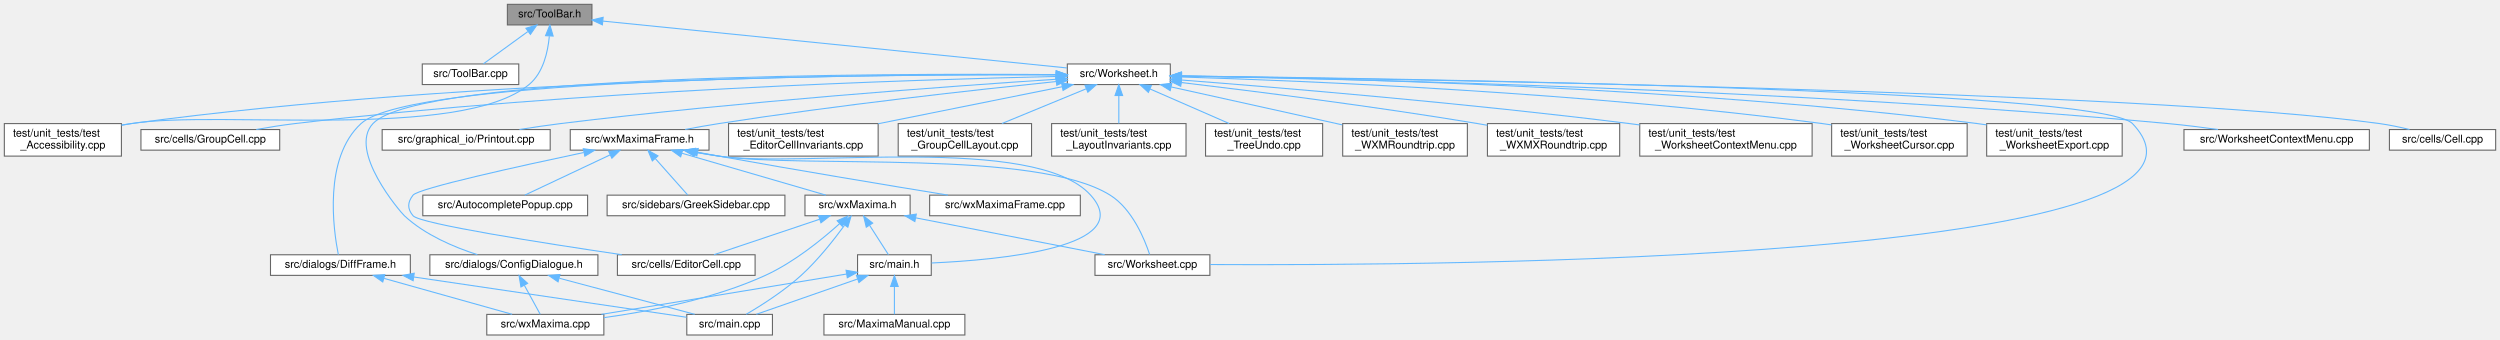
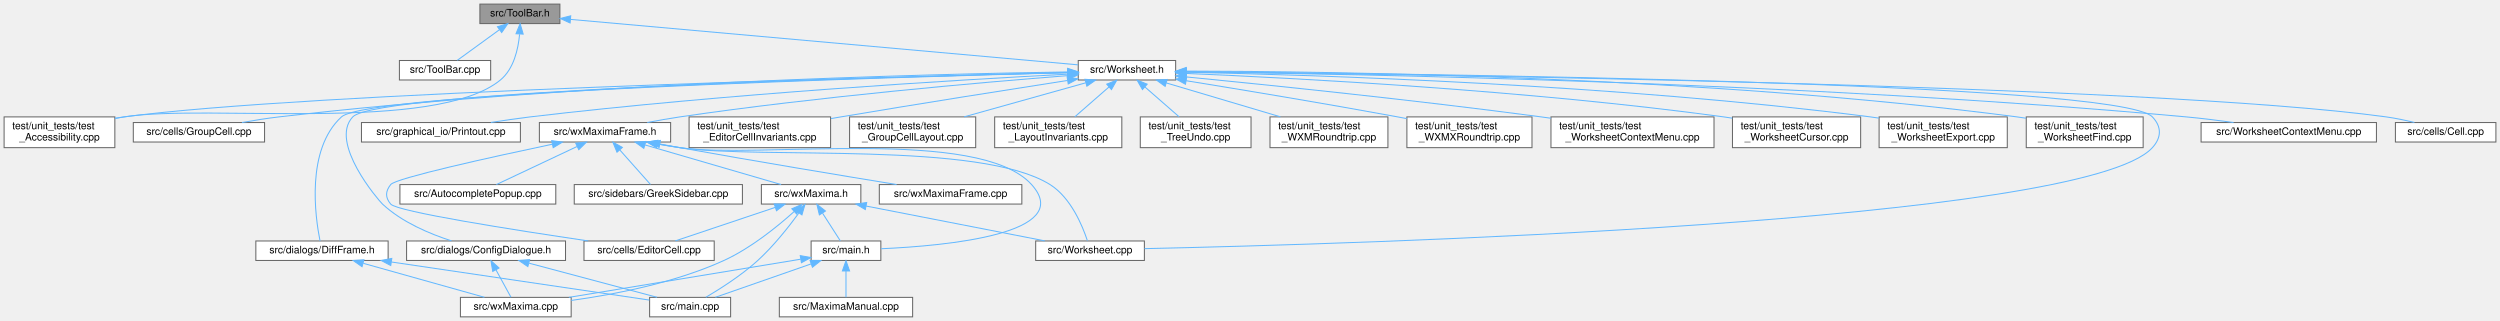
- <svg xmlns="http://www.w3.org/2000/svg" xmlns:xlink="http://www.w3.org/1999/xlink" width="2306pt" height="313pt" viewBox="0.00 0.00 2306.00 313.00">
+ <svg xmlns="http://www.w3.org/2000/svg" xmlns:xlink="http://www.w3.org/1999/xlink" width="2438pt" height="313pt" viewBox="0.00 0.00 2438.00 313.00">
  <g id="graph0" class="graph" transform="scale(1 1) rotate(0) translate(4 309)">
    <g id="node1" class="node">
      <g id="a_node1">
        <a xlink:title="This file declares the class ToolBar that represents wxMaxima's main tool bar.">
          <polygon fill="#999999" stroke="#666666" points="542,-305 464,-305 464,-286 542,-286 542,-305" />
          <text text-anchor="middle" x="503" y="-293" font-family="Helvetica,sans-Serif" font-size="10.00">src/ToolBar.h</text>
        </a>
      </g>
    </g>
    <g id="node2" class="node">
      <g id="a_node2">
        <a xlink:href="ToolBar_8cpp.html" target="_top" xlink:title="This file defines the class ToolBar that represents wxMaxima's main tool bar.">
          <polygon fill="white" stroke="#666666" points="474.5,-250 385.5,-250 385.5,-231 474.5,-231 474.5,-250" />
          <text text-anchor="middle" x="430" y="-238" font-family="Helvetica,sans-Serif" font-size="10.00">src/ToolBar.cpp</text>
        </a>
      </g>
    </g>
    <g id="edge1" class="edge">
      <path fill="none" stroke="#63b8ff" d="M482.86,-279.88C469.72,-270.34 453.02,-258.21 441.94,-250.17" />
      <polygon fill="#63b8ff" stroke="#63b8ff" points="481.12,-282.94 491.27,-285.98 485.24,-277.28 481.12,-282.94" />
    </g>
    <g id="node3" class="node">
      <g id="a_node3">
        <a xlink:href="Worksheet_8h.html" target="_top" xlink:title="This file defines the class Worksheet.">
-           <polygon fill="white" stroke="#666666" points="1075.5,-250 980.5,-250 980.5,-231 1075.5,-231 1075.5,-250" />
-           <text text-anchor="middle" x="1028" y="-238" font-family="Helvetica,sans-Serif" font-size="10.00">src/Worksheet.h</text>
+           <polygon fill="white" stroke="#666666" points="1142.5,-250 1047.5,-250 1047.5,-231 1142.5,-231 1142.5,-250" />
+           <text text-anchor="middle" x="1095" y="-238" font-family="Helvetica,sans-Serif" font-size="10.00">src/Worksheet.h</text>
        </a>
      </g>
    </g>
    <g id="edge2" class="edge">
-       <path fill="none" stroke="#63b8ff" d="M552.22,-289.53C652.79,-279.38 880.71,-256.37 980.13,-246.33" />
-       <polygon fill="#63b8ff" stroke="#63b8ff" points="551.63,-286.07 542.03,-290.56 552.33,-293.04 551.63,-286.07" />
+       <path fill="none" stroke="#63b8ff" d="M552.31,-290.09C664.31,-280.06 936.7,-255.67 1047.22,-245.78" />
+       <polygon fill="#63b8ff" stroke="#63b8ff" points="551.95,-286.6 542.3,-290.98 552.57,-293.58 551.95,-286.6" />
    </g>
    <g id="node21" class="node">
      <g id="a_node21">
        <a xlink:href="test__Accessibility_8cpp.html" target="_top" xlink:title="Logic-level regression tests for wxMaxima's custom wxAccessible classes.">
          <polygon fill="white" stroke="#666666" points="108,-195 0,-195 0,-165 108,-165 108,-195" />
          <text text-anchor="start" x="8" y="-183" font-family="Helvetica,sans-Serif" font-size="10.00">test/unit_tests/test</text>
          <text text-anchor="middle" x="54" y="-172" font-family="Helvetica,sans-Serif" font-size="10.00">_Accessibility.cpp</text>
        </a>
      </g>
    </g>
-     <g id="edge40" class="edge">
+     <g id="edge41" class="edge">
      <path fill="none" stroke="#63b8ff" d="M502.7,-275.55C501.37,-261.03 497.04,-241.74 484,-231 420.74,-178.91 197.92,-207.91 117,-195 114.12,-194.54 111.18,-194.03 108.22,-193.48" />
      <polygon fill="#63b8ff" stroke="#63b8ff" points="499.22,-276.1 503.22,-285.91 506.21,-275.74 499.22,-276.1" />
    </g>
    <g id="node4" class="node">
      <g id="a_node4">
        <a xlink:href="Worksheet_8cpp.html" target="_top" xlink:title="This file defines the class Worksheet.">
          <polygon fill="white" stroke="#666666" points="1112,-74 1006,-74 1006,-55 1112,-55 1112,-74" />
          <text text-anchor="middle" x="1059" y="-62" font-family="Helvetica,sans-Serif" font-size="10.00">src/Worksheet.cpp</text>
        </a>
      </g>
    </g>
    <g id="edge3" class="edge">
-       <path fill="none" stroke="#63b8ff" d="M1086.08,-238.92C1285.64,-236.64 1932.67,-226.81 1963,-195 2083.83,-68.28 1323.21,-63.83 1112.21,-64.99" />
-       <polygon fill="#63b8ff" stroke="#63b8ff" points="1085.76,-235.42 1075.8,-239.03 1085.84,-242.42 1085.76,-235.42" />
+       <path fill="none" stroke="#63b8ff" d="M1152.9,-239.11C1361.27,-237.42 2062.29,-229.19 2095,-195 2104.22,-185.36 2103.97,-174.87 2095,-165 2028.32,-91.61 1314.35,-70.92 1112.11,-66.52" />
+       <polygon fill="#63b8ff" stroke="#63b8ff" points="1152.75,-235.61 1142.78,-239.19 1152.81,-242.61 1152.75,-235.61" />
    </g>
    <g id="node5" class="node">
      <g id="a_node5">
        <a xlink:href="WorksheetContextMenu_8cpp.html" target="_top" xlink:title="The worksheet's right-click context menu (see WorksheetContextMenu.h).">
-           <polygon fill="white" stroke="#666666" points="2181.5,-189.5 2010.5,-189.5 2010.5,-170.5 2181.5,-170.5 2181.5,-189.5" />
-           <text text-anchor="middle" x="2096" y="-177.5" font-family="Helvetica,sans-Serif" font-size="10.00">src/WorksheetContextMenu.cpp</text>
+           <polygon fill="white" stroke="#666666" points="2313.5,-189.5 2142.5,-189.5 2142.5,-170.5 2313.5,-170.5 2313.5,-189.5" />
+           <text text-anchor="middle" x="2228" y="-177.5" font-family="Helvetica,sans-Serif" font-size="10.00">src/WorksheetContextMenu.cpp</text>
        </a>
      </g>
    </g>
    <g id="edge4" class="edge">
-       <path fill="none" stroke="#63b8ff" d="M1086.08,-238.71C1236.65,-236.27 1651.85,-226.93 1996,-195 2010.92,-193.62 2027.03,-191.59 2041.87,-189.52" />
-       <polygon fill="#63b8ff" stroke="#63b8ff" points="1085.64,-235.22 1075.7,-238.88 1085.75,-242.22 1085.64,-235.22" />
+       <path fill="none" stroke="#63b8ff" d="M1153.11,-238.95C1310.44,-237.04 1757.75,-228.81 2128,-195 2143.01,-193.63 2159.23,-191.6 2174.14,-189.51" />
+       <polygon fill="#63b8ff" stroke="#63b8ff" points="1152.69,-235.46 1142.73,-239.07 1152.77,-242.45 1152.69,-235.46" />
    </g>
    <g id="node6" class="node">
      <g id="a_node6">
        <a xlink:href="Cell_8cpp.html" target="_top" xlink:title="Core layout and rendering logic for worksheet cells.">
-           <polygon fill="white" stroke="#666666" points="2298,-189.5 2200,-189.5 2200,-170.5 2298,-170.5 2298,-189.5" />
-           <text text-anchor="middle" x="2249" y="-177.5" font-family="Helvetica,sans-Serif" font-size="10.00">src/cells/Cell.cpp</text>
+           <polygon fill="white" stroke="#666666" points="2430,-189.5 2332,-189.5 2332,-170.5 2430,-170.5 2430,-189.5" />
+           <text text-anchor="middle" x="2381" y="-177.5" font-family="Helvetica,sans-Serif" font-size="10.00">src/cells/Cell.cpp</text>
        </a>
      </g>
    </g>
    <g id="edge5" class="edge">
-       <path fill="none" stroke="#63b8ff" d="M1085.69,-238.81C1289.34,-236.13 1973.86,-225.06 2191,-195 2200.03,-193.75 2209.7,-191.71 2218.51,-189.56" />
-       <polygon fill="#63b8ff" stroke="#63b8ff" points="1085.47,-235.31 1075.51,-238.94 1085.56,-242.31 1085.47,-235.31" />
+       <path fill="none" stroke="#63b8ff" d="M1153.07,-238.94C1364.48,-236.66 2092.69,-226.64 2323,-195 2332.03,-193.76 2341.71,-191.72 2350.52,-189.57" />
+       <polygon fill="#63b8ff" stroke="#63b8ff" points="1152.77,-235.44 1142.81,-239.05 1152.85,-242.44 1152.77,-235.44" />
    </g>
    <g id="node7" class="node">
      <g id="a_node7">
        <a xlink:href="GroupCell_8cpp.html" target="_top" xlink:title="This file defines the class GroupCell.">
          <polygon fill="white" stroke="#666666" points="254,-189.5 126,-189.5 126,-170.5 254,-170.5 254,-189.5" />
          <text text-anchor="middle" x="190" y="-177.5" font-family="Helvetica,sans-Serif" font-size="10.00">src/cells/GroupCell.cpp</text>
        </a>
      </g>
    </g>
    <g id="edge6" class="edge">
-       <path fill="none" stroke="#63b8ff" d="M969.95,-238.46C842.49,-235.65 528.75,-225.92 268,-195 256.39,-193.62 243.89,-191.62 232.37,-189.55" />
-       <polygon fill="#63b8ff" stroke="#63b8ff" points="970.18,-241.96 980.25,-238.68 970.33,-234.96 970.18,-241.96" />
+       <path fill="none" stroke="#63b8ff" d="M1037.16,-238.85C902.06,-236.79 555.44,-228.4 268,-195 256.25,-193.63 243.59,-191.61 231.96,-189.52" />
+       <polygon fill="#63b8ff" stroke="#63b8ff" points="1037.23,-242.35 1047.28,-239 1037.33,-235.35 1037.23,-242.35" />
    </g>
    <g id="node8" class="node">
      <g id="a_node8">
        <a xlink:href="ConfigDialogue_8h.html" target="_top" xlink:title="The configuration dialog.">
          <polygon fill="white" stroke="#666666" points="547.5,-74 392.5,-74 392.5,-55 547.5,-55 547.5,-74" />
          <text text-anchor="middle" x="470" y="-62" font-family="Helvetica,sans-Serif" font-size="10.00">src/dialogs/ConfigDialogue.h</text>
        </a>
      </g>
    </g>
    <g id="edge7" class="edge">
-       <path fill="none" stroke="#63b8ff" d="M969.77,-240.18C811.54,-241.41 382.64,-240.48 340,-195 316.61,-170.05 365.41,-113.34 369,-110 387.92,-92.36 414.97,-80.95 436.32,-74.11" />
-       <polygon fill="#63b8ff" stroke="#63b8ff" points="970.27,-243.67 980.24,-240.09 970.21,-236.67 970.27,-243.67" />
+       <path fill="none" stroke="#63b8ff" d="M1037.08,-238.23C864.44,-234.18 363.83,-220.28 340,-195 316.54,-170.12 365.27,-113.48 369,-110 387.92,-92.36 414.97,-80.95 436.32,-74.11" />
+       <polygon fill="#63b8ff" stroke="#63b8ff" points="1037.16,-241.74 1047.24,-238.47 1037.33,-234.74 1037.16,-241.74" />
    </g>
    <g id="node11" class="node">
      <g id="a_node11">
        <a xlink:href="DiffFrame_8h_source.html" target="_top" xlink:title=" ">
          <polygon fill="white" stroke="#666666" points="374.5,-74 245.5,-74 245.5,-55 374.5,-55 374.5,-74" />
          <text text-anchor="middle" x="310" y="-62" font-family="Helvetica,sans-Serif" font-size="10.00">src/dialogs/DiffFrame.h</text>
        </a>
      </g>
    </g>
    <g id="edge10" class="edge">
-       <path fill="none" stroke="#63b8ff" d="M970.22,-239.91C811.18,-240.46 375.69,-238 329,-195 294.24,-162.98 303.42,-97.5 308.09,-74.07" />
-       <polygon fill="#63b8ff" stroke="#63b8ff" points="970.3,-243.41 980.29,-239.86 970.27,-236.41 970.3,-243.41" />
+       <path fill="none" stroke="#63b8ff" d="M1037.01,-238.12C862.88,-233.7 355.02,-218.83 329,-195 294.15,-163.08 303.39,-97.54 308.08,-74.08" />
+       <polygon fill="#63b8ff" stroke="#63b8ff" points="1037.17,-241.62 1047.25,-238.37 1037.34,-234.62 1037.17,-241.62" />
    </g>
    <g id="node12" class="node">
      <g id="a_node12">
        <a xlink:href="Printout_8cpp.html" target="_top" xlink:title="This file defines the class MathPrintOut.">
          <polygon fill="white" stroke="#666666" points="503.5,-189.5 348.5,-189.5 348.5,-170.5 503.5,-170.5 503.5,-189.5" />
          <text text-anchor="middle" x="426" y="-177.5" font-family="Helvetica,sans-Serif" font-size="10.00">src/graphical_io/Printout.cpp</text>
        </a>
      </g>
    </g>
    <g id="edge13" class="edge">
-       <path fill="none" stroke="#63b8ff" d="M970.29,-235.9C874.9,-229.64 678.42,-215.43 513,-195 500.7,-193.48 487.48,-191.52 475.14,-189.55" />
-       <polygon fill="#63b8ff" stroke="#63b8ff" points="970.1,-239.4 980.31,-236.55 970.56,-232.41 970.1,-239.4" />
+       <path fill="none" stroke="#63b8ff" d="M1037.3,-236.68C932.58,-231.22 704.37,-217.67 513,-195 500.54,-193.52 487.14,-191.56 474.67,-189.57" />
+       <polygon fill="#63b8ff" stroke="#63b8ff" points="1037.17,-240.18 1047.34,-237.2 1037.54,-233.19 1037.17,-240.18" />
    </g>
    <g id="node13" class="node">
      <g id="a_node13">
        <a xlink:href="wxMaximaFrame_8h.html" target="_top" xlink:title="This file declares the class wxMaximaFrame.">
          <polygon fill="white" stroke="#666666" points="650,-189.5 522,-189.5 522,-170.5 650,-170.5 650,-189.5" />
          <text text-anchor="middle" x="586" y="-177.5" font-family="Helvetica,sans-Serif" font-size="10.00">src/wxMaximaFrame.h</text>
        </a>
      </g>
    </g>
    <g id="edge14" class="edge">
-       <path fill="none" stroke="#63b8ff" d="M970.05,-233.77C897.24,-226.28 768.53,-212.09 659,-195 648.93,-193.43 638.12,-191.49 627.99,-189.57" />
-       <polygon fill="#63b8ff" stroke="#63b8ff" points="970.08,-237.29 980.38,-234.83 970.79,-230.33 970.08,-237.29" />
+       <path fill="none" stroke="#63b8ff" d="M1037.35,-235.24C953.71,-228.69 793.96,-214.79 659,-195 648.66,-193.48 637.55,-191.53 627.2,-189.56" />
+       <polygon fill="#63b8ff" stroke="#63b8ff" points="1037.17,-238.73 1047.41,-236.02 1037.71,-231.75 1037.17,-238.73" />
    </g>
    <g id="edge30" class="edge">
-       <path fill="none" stroke="#63b8ff" d="M969.92,-240.07C825.16,-240.75 436.99,-238.05 117,-195 114.11,-194.61 111.16,-194.16 108.19,-193.66" />
-       <polygon fill="#63b8ff" stroke="#63b8ff" points="970.34,-243.57 980.32,-240.01 970.3,-236.57 970.34,-243.57" />
+       <path fill="none" stroke="#63b8ff" d="M1037.28,-238.19C855.56,-233.85 296.64,-218.86 117,-195 114.11,-194.62 111.16,-194.17 108.19,-193.67" />
+       <polygon fill="#63b8ff" stroke="#63b8ff" points="1037.35,-241.69 1047.43,-238.43 1037.52,-234.69 1037.35,-241.69" />
    </g>
    <g id="node22" class="node">
      <g id="a_node22">
        <a xlink:href="test__EditorCellInvariants_8cpp.html" target="_top" xlink:title="Hardening tests for EditorCell's text-editing core.">
          <polygon fill="white" stroke="#666666" points="806,-195 668,-195 668,-165 806,-165 806,-195" />
          <text text-anchor="start" x="676" y="-183" font-family="Helvetica,sans-Serif" font-size="10.00">test/unit_tests/test</text>
          <text text-anchor="middle" x="737" y="-172" font-family="Helvetica,sans-Serif" font-size="10.00">_EditorCellInvariants.cpp</text>
        </a>
      </g>
    </g>
    <g id="edge31" class="edge">
-       <path fill="none" stroke="#63b8ff" d="M975.64,-228.97C928.24,-219.45 858.1,-205.35 806.12,-194.89" />
-       <polygon fill="#63b8ff" stroke="#63b8ff" points="975.19,-232.45 985.69,-230.99 976.57,-225.59 975.19,-232.45" />
+       <path fill="none" stroke="#63b8ff" d="M1036.91,-230.53C980.44,-221.75 892.27,-207.84 816,-195 812.84,-194.47 809.61,-193.92 806.35,-193.36" />
+       <polygon fill="#63b8ff" stroke="#63b8ff" points="1036.65,-234.04 1047.07,-232.11 1037.73,-227.12 1036.65,-234.04" />
    </g>
    <g id="node23" class="node">
      <g id="a_node23">
        <a xlink:href="test__GroupCellLayout_8cpp.html" target="_top" xlink:title="Regression tests for the GroupCell &lt;-&gt; EditorCell layout coupling.">
          <polygon fill="white" stroke="#666666" points="947.5,-195 824.5,-195 824.5,-165 947.5,-165 947.5,-195" />
          <text text-anchor="start" x="832.5" y="-183" font-family="Helvetica,sans-Serif" font-size="10.00">test/unit_tests/test</text>
          <text text-anchor="middle" x="886" y="-172" font-family="Helvetica,sans-Serif" font-size="10.00">_GroupCellLayout.cpp</text>
        </a>
      </g>
    </g>
    <g id="edge32" class="edge">
-       <path fill="none" stroke="#63b8ff" d="M997.85,-227.08C975.09,-217.7 943.83,-204.82 920.14,-195.06" />
-       <polygon fill="#63b8ff" stroke="#63b8ff" points="996.77,-230.42 1007.35,-230.99 999.44,-223.95 996.77,-230.42" />
+       <path fill="none" stroke="#63b8ff" d="M1054.63,-228.2C1020.86,-218.75 972.52,-205.22 936.25,-195.06" />
+       <polygon fill="#63b8ff" stroke="#63b8ff" points="1054.04,-231.67 1064.61,-230.99 1055.92,-224.93 1054.04,-231.67" />
    </g>
    <g id="node24" class="node">
      <g id="a_node24">
        <a xlink:href="test__LayoutInvariants_8cpp.html" target="_top" xlink:title="Layout idempotency invariants.">
          <polygon fill="white" stroke="#666666" points="1090,-195 966,-195 966,-165 1090,-165 1090,-195" />
          <text text-anchor="start" x="974" y="-183" font-family="Helvetica,sans-Serif" font-size="10.00">test/unit_tests/test</text>
          <text text-anchor="middle" x="1028" y="-172" font-family="Helvetica,sans-Serif" font-size="10.00">_LayoutInvariants.cpp</text>
        </a>
      </g>
    </g>
    <g id="edge33" class="edge">
-       <path fill="none" stroke="#63b8ff" d="M1028,-220.65C1028,-212.36 1028,-202.78 1028,-195.11" />
-       <polygon fill="#63b8ff" stroke="#63b8ff" points="1024.5,-220.87 1028,-230.87 1031.5,-220.87 1024.5,-220.87" />
+       <path fill="none" stroke="#63b8ff" d="M1077.52,-224.23C1067.2,-215.23 1054.24,-203.91 1044.17,-195.11" />
+       <polygon fill="#63b8ff" stroke="#63b8ff" points="1075.28,-226.93 1085.11,-230.87 1079.88,-221.65 1075.28,-226.93" />
    </g>
    <g id="node25" class="node">
      <g id="a_node25">
        <a xlink:href="test__TreeUndo_8cpp.html" target="_top" xlink:title="Regression tests for the worksheet's cell-tree undo/redo (the TreeUndo_* subsystem of Worksheet).">
          <polygon fill="white" stroke="#666666" points="1216,-195 1108,-195 1108,-165 1216,-165 1216,-195" />
          <text text-anchor="start" x="1116" y="-183" font-family="Helvetica,sans-Serif" font-size="10.00">test/unit_tests/test</text>
          <text text-anchor="middle" x="1162" y="-172" font-family="Helvetica,sans-Serif" font-size="10.00">_TreeUndo.cpp</text>
        </a>
      </g>
    </g>
    <g id="edge34" class="edge">
-       <path fill="none" stroke="#63b8ff" d="M1056.74,-226.95C1078.2,-217.59 1107.53,-204.78 1129.78,-195.06" />
-       <polygon fill="#63b8ff" stroke="#63b8ff" points="1055.25,-223.78 1047.48,-230.99 1058.05,-230.2 1055.25,-223.78" />
+       <path fill="none" stroke="#63b8ff" d="M1112.48,-224.23C1122.8,-215.23 1135.76,-203.91 1145.83,-195.11" />
+       <polygon fill="#63b8ff" stroke="#63b8ff" points="1110.12,-221.65 1104.89,-230.87 1114.72,-226.93 1110.12,-221.65" />
    </g>
    <g id="node26" class="node">
      <g id="a_node26">
        <a xlink:href="test__WXMRoundtrip_8cpp.html" target="_top" xlink:title="Regression tests for images surviving the .wxm serialization round-trip.">
          <polygon fill="white" stroke="#666666" points="1349.5,-195 1234.5,-195 1234.5,-165 1349.5,-165 1349.5,-195" />
          <text text-anchor="start" x="1242.5" y="-183" font-family="Helvetica,sans-Serif" font-size="10.00">test/unit_tests/test</text>
          <text text-anchor="middle" x="1292" y="-172" font-family="Helvetica,sans-Serif" font-size="10.00">_WXMRoundtrip.cpp</text>
        </a>
      </g>
    </g>
    <g id="edge35" class="edge">
-       <path fill="none" stroke="#63b8ff" d="M1076.37,-228.78C1120.83,-218.93 1186.81,-204.31 1234.07,-193.84" />
-       <polygon fill="#63b8ff" stroke="#63b8ff" points="1075.39,-225.41 1066.39,-230.99 1076.91,-232.25 1075.39,-225.41" />
+       <path fill="none" stroke="#63b8ff" d="M1133.47,-228.08C1165.28,-218.63 1210.6,-205.17 1244.64,-195.06" />
+       <polygon fill="#63b8ff" stroke="#63b8ff" points="1132.24,-224.79 1123.65,-230.99 1134.23,-231.5 1132.24,-224.79" />
    </g>
    <g id="node27" class="node">
      <g id="a_node27">
        <a xlink:href="test__WXMXRoundtrip_8cpp.html" target="_top" xlink:title="Round-trip tests for the .wxmx content.xml (the MathML-like math format).">
          <polygon fill="white" stroke="#666666" points="1490,-195 1368,-195 1368,-165 1490,-165 1490,-195" />
          <text text-anchor="start" x="1376" y="-183" font-family="Helvetica,sans-Serif" font-size="10.00">test/unit_tests/test</text>
          <text text-anchor="middle" x="1429" y="-172" font-family="Helvetica,sans-Serif" font-size="10.00">_WXMXRoundtrip.cpp</text>
        </a>
      </g>
    </g>
    <g id="edge36" class="edge">
-       <path fill="none" stroke="#63b8ff" d="M1085.78,-232.86C1151.97,-225 1263.59,-210.94 1359,-195 1361.93,-194.51 1364.93,-193.99 1367.96,-193.45" />
-       <polygon fill="#63b8ff" stroke="#63b8ff" points="1085.08,-229.42 1075.56,-234.07 1085.9,-236.37 1085.08,-229.42" />
+       <path fill="none" stroke="#63b8ff" d="M1152.76,-230.28C1206.3,-221.62 1288.14,-208.05 1359,-195 1361.93,-194.46 1364.92,-193.9 1367.94,-193.33" />
+       <polygon fill="#63b8ff" stroke="#63b8ff" points="1152.08,-226.85 1142.77,-231.9 1153.2,-233.76 1152.08,-226.85" />
    </g>
    <g id="node28" class="node">
      <g id="a_node28">
        <a xlink:href="test__WorksheetContextMenu_8cpp.html" target="_top" xlink:title="Regression tests for the worksheet's right-click context menu.">
          <polygon fill="white" stroke="#666666" points="1667.5,-195 1508.5,-195 1508.5,-165 1667.5,-165 1667.5,-195" />
          <text text-anchor="start" x="1516.5" y="-183" font-family="Helvetica,sans-Serif" font-size="10.00">test/unit_tests/test</text>
          <text text-anchor="middle" x="1588" y="-172" font-family="Helvetica,sans-Serif" font-size="10.00">_WorksheetContextMenu.cpp</text>
        </a>
      </g>
    </g>
    <g id="edge37" class="edge">
-       <path fill="none" stroke="#63b8ff" d="M1085.72,-235.2C1174.65,-228.32 1350.45,-213.68 1499,-195 1502.1,-194.61 1505.27,-194.19 1508.46,-193.76" />
-       <polygon fill="#63b8ff" stroke="#63b8ff" points="1085.28,-231.73 1075.57,-235.98 1085.81,-238.71 1085.28,-231.73" />
+       <path fill="none" stroke="#63b8ff" d="M1152.83,-233.98C1231.35,-226.29 1376.01,-211.44 1499,-195 1502.1,-194.59 1505.26,-194.15 1508.45,-193.7" />
+       <polygon fill="#63b8ff" stroke="#63b8ff" points="1152.28,-230.52 1142.66,-234.97 1152.96,-237.48 1152.28,-230.52" />
    </g>
    <g id="node29" class="node">
      <g id="a_node29">
        <a xlink:href="test__WorksheetCursor_8cpp.html" target="_top" xlink:title="Pins the worksheet's cursor model before it is gathered into a cursor class.">
          <polygon fill="white" stroke="#666666" points="1810.5,-195 1685.5,-195 1685.5,-165 1810.5,-165 1810.5,-195" />
          <text text-anchor="start" x="1693.5" y="-183" font-family="Helvetica,sans-Serif" font-size="10.00">test/unit_tests/test</text>
          <text text-anchor="middle" x="1748" y="-172" font-family="Helvetica,sans-Serif" font-size="10.00">_WorksheetCursor.cpp</text>
        </a>
      </g>
    </g>
    <g id="edge38" class="edge">
-       <path fill="none" stroke="#63b8ff" d="M1086.06,-237.98C1199.88,-234.45 1460.13,-223.7 1677,-195 1679.74,-194.64 1682.53,-194.23 1685.35,-193.8" />
-       <polygon fill="#63b8ff" stroke="#63b8ff" points="1085.73,-234.48 1075.84,-238.29 1085.94,-241.48 1085.73,-234.48" />
+       <path fill="none" stroke="#63b8ff" d="M1152.79,-237.35C1257.64,-232.94 1486.06,-221.03 1677,-195 1679.74,-194.63 1682.53,-194.21 1685.35,-193.77" />
+       <polygon fill="#63b8ff" stroke="#63b8ff" points="1152.58,-233.86 1142.73,-237.77 1152.87,-240.85 1152.58,-233.86" />
    </g>
    <g id="node30" class="node">
      <g id="a_node30">
        <a xlink:href="test__WorksheetExport_8cpp.html" target="_top" xlink:title="Safety net for the export/serialization cluster of Worksheet.">
          <polygon fill="white" stroke="#666666" points="1953.5,-195 1828.5,-195 1828.5,-165 1953.5,-165 1953.5,-195" />
          <text text-anchor="start" x="1836.5" y="-183" font-family="Helvetica,sans-Serif" font-size="10.00">test/unit_tests/test</text>
          <text text-anchor="middle" x="1891" y="-172" font-family="Helvetica,sans-Serif" font-size="10.00">_WorksheetExport.cpp</text>
        </a>
      </g>
    </g>
    <g id="edge39" class="edge">
-       <path fill="none" stroke="#63b8ff" d="M1085.73,-238.99C1216.78,-237.24 1546.62,-229.46 1820,-195 1822.74,-194.65 1825.54,-194.26 1828.36,-193.84" />
-       <polygon fill="#63b8ff" stroke="#63b8ff" points="1085.48,-235.49 1075.52,-239.12 1085.56,-242.49 1085.48,-235.49" />
+       <path fill="none" stroke="#63b8ff" d="M1153.04,-238.56C1276.34,-235.99 1573.29,-226.75 1820,-195 1822.74,-194.65 1825.54,-194.25 1828.35,-193.82" />
+       <polygon fill="#63b8ff" stroke="#63b8ff" points="1152.64,-235.07 1142.71,-238.77 1152.78,-242.07 1152.64,-235.07" />
+     </g>
+     <g id="node31" class="node">
+       <g id="a_node31">
+         <a xlink:href="test__WorksheetFind_8cpp.html" target="_top" xlink:title="Pins the worksheet's find/replace behavior before the search engine is extracted into WorksheetSearch...">
+           <polygon fill="white" stroke="#666666" points="2086,-195 1972,-195 1972,-165 2086,-165 2086,-195" />
+           <text text-anchor="start" x="1980" y="-183" font-family="Helvetica,sans-Serif" font-size="10.00">test/unit_tests/test</text>
+           <text text-anchor="middle" x="2029" y="-172" font-family="Helvetica,sans-Serif" font-size="10.00">_WorksheetFind.cpp</text>
+         </a>
+       </g>
+     </g>
+     <g id="edge40" class="edge">
+       <path fill="none" stroke="#63b8ff" d="M1152.82,-239.68C1292.61,-239.42 1659.76,-234.68 1963,-195 1965.9,-194.62 1968.87,-194.18 1971.86,-193.7" />
+       <polygon fill="#63b8ff" stroke="#63b8ff" points="1152.75,-236.18 1142.75,-239.69 1152.76,-243.18 1152.75,-236.18" />
    </g>
    <g id="node9" class="node">
      <g id="a_node9">
        <a xlink:href="main_8cpp.html" target="_top" xlink:title="The file that defines the starting point of the program.">
          <polygon fill="white" stroke="#666666" points="708.5,-19 629.5,-19 629.5,0 708.5,0 708.5,-19" />
          <text text-anchor="middle" x="669" y="-7" font-family="Helvetica,sans-Serif" font-size="10.00">src/main.cpp</text>
        </a>
      </g>
    </g>
    <g id="edge8" class="edge">
      <path fill="none" stroke="#63b8ff" d="M512.01,-52.31C549.25,-42.39 602.84,-28.12 636.78,-19.08" />
      <polygon fill="#63b8ff" stroke="#63b8ff" points="510.74,-49.03 501.97,-54.98 512.54,-55.79 510.74,-49.03" />
    </g>
    <g id="node10" class="node">
      <g id="a_node10">
        <a xlink:href="wxMaxima_8cpp.html" target="_top" xlink:title="This file defines the contents of the class wxMaxima that contains most of the program's logic.">
          <polygon fill="white" stroke="#666666" points="553,-19 445,-19 445,0 553,0 553,-19" />
          <text text-anchor="middle" x="499" y="-7" font-family="Helvetica,sans-Serif" font-size="10.00">src/wxMaxima.cpp</text>
        </a>
      </g>
    </g>
    <g id="edge9" class="edge">
      <path fill="none" stroke="#63b8ff" d="M479.68,-45.82C484.6,-36.82 490.36,-26.29 494.3,-19.09" />
      <polygon fill="#63b8ff" stroke="#63b8ff" points="476.52,-44.3 474.79,-54.75 482.66,-47.66 476.52,-44.3" />
    </g>
    <g id="edge11" class="edge">
      <path fill="none" stroke="#63b8ff" d="M377.86,-53.48C452.1,-42.52 568.57,-25.33 629.25,-16.37" />
      <polygon fill="#63b8ff" stroke="#63b8ff" points="377.06,-50.06 367.68,-54.98 378.08,-56.99 377.06,-50.06" />
    </g>
    <g id="edge12" class="edge">
      <path fill="none" stroke="#63b8ff" d="M350.35,-52.18C385.7,-42.27 436.3,-28.08 468.4,-19.08" />
      <polygon fill="#63b8ff" stroke="#63b8ff" points="349.05,-48.91 340.37,-54.98 350.94,-55.65 349.05,-48.91" />
    </g>
    <g id="edge16" class="edge">
      <path fill="none" stroke="#63b8ff" d="M636.81,-168.65C644.23,-167.31 651.8,-166.05 659,-165 738.78,-153.4 951.68,-171.8 1020,-129 1040.39,-116.22 1051.74,-88.49 1056.42,-74.28" />
      <polygon fill="#63b8ff" stroke="#63b8ff" points="636.01,-165.24 626.82,-170.5 637.29,-172.12 636.01,-165.24" />
    </g>
    <g id="node14" class="node">
      <g id="a_node14">
        <a xlink:href="AutocompletePopup_8cpp.html" target="_top" xlink:title="This file defines the class AutocompletePopup.">
          <polygon fill="white" stroke="#666666" points="538,-129 386,-129 386,-110 538,-110 538,-129" />
          <text text-anchor="middle" x="462" y="-117" font-family="Helvetica,sans-Serif" font-size="10.00">src/AutocompletePopup.cpp</text>
        </a>
      </g>
    </g>
    <g id="edge15" class="edge">
      <path fill="none" stroke="#63b8ff" d="M558.73,-166.13C534.81,-154.85 500.72,-138.77 480.05,-129.02" />
      <polygon fill="#63b8ff" stroke="#63b8ff" points="557.43,-169.39 567.97,-170.49 560.42,-163.06 557.43,-169.39" />
    </g>
    <g id="node15" class="node">
      <g id="a_node15">
        <a xlink:href="EditorCell_8cpp.html" target="_top" xlink:title="This file defines the class EditorCell.">
          <polygon fill="white" stroke="#666666" points="692.5,-74 565.5,-74 565.5,-55 692.5,-55 692.5,-74" />
          <text text-anchor="middle" x="629" y="-62" font-family="Helvetica,sans-Serif" font-size="10.00">src/cells/EditorCell.cpp</text>
        </a>
      </g>
    </g>
    <g id="edge17" class="edge">
      <path fill="none" stroke="#63b8ff" d="M534.42,-168.32C474.15,-155.6 381.96,-135.28 377,-129 371.77,-122.37 371.57,-116.47 377,-110 383.2,-102.61 497.07,-84.75 569.6,-74.04" />
      <polygon fill="#63b8ff" stroke="#63b8ff" points="534.03,-171.82 544.53,-170.45 535.47,-164.97 534.03,-171.82" />
    </g>
    <g id="node16" class="node">
      <g id="a_node16">
        <a xlink:href="main_8h.html" target="_top" xlink:title="This file declares the class wxMaxima that contains most of the program's logic.">
          <polygon fill="white" stroke="#666666" points="855,-74 787,-74 787,-55 855,-55 855,-74" />
          <text text-anchor="middle" x="821" y="-62" font-family="Helvetica,sans-Serif" font-size="10.00">src/main.h</text>
        </a>
      </g>
    </g>
    <g id="edge18" class="edge">
      <path fill="none" stroke="#63b8ff" d="M637.08,-168.63C644.42,-167.31 651.89,-166.05 659,-165 734.81,-153.77 950.71,-185.95 1002,-129 1045.23,-80.99 919,-69.28 855.31,-66.42" />
      <polygon fill="#63b8ff" stroke="#63b8ff" points="636.4,-165.2 627.2,-170.46 637.67,-172.08 636.4,-165.2" />
    </g>
    <g id="node18" class="node">
      <g id="a_node18">
        <a xlink:href="GreekSidebar_8cpp.html" target="_top" xlink:title="This file defines the class GreekSidebar.">
          <polygon fill="white" stroke="#666666" points="720,-129 556,-129 556,-110 720,-110 720,-129" />
          <text text-anchor="middle" x="638" y="-117" font-family="Helvetica,sans-Serif" font-size="10.00">src/sidebars/GreekSidebar.cpp</text>
        </a>
      </g>
    </g>
    <g id="edge22" class="edge">
      <path fill="none" stroke="#63b8ff" d="M600.43,-162.77C610.1,-151.89 622.45,-137.99 630.3,-129.17" />
      <polygon fill="#63b8ff" stroke="#63b8ff" points="597.7,-160.57 593.67,-170.37 602.93,-165.22 597.7,-160.57" />
    </g>
    <g id="node19" class="node">
      <g id="a_node19">
        <a xlink:href="wxMaxima_8h.html" target="_top" xlink:title="This file declares the class wxMaxima that contains most of the program's logic.">
          <polygon fill="white" stroke="#666666" points="835.5,-129 738.5,-129 738.5,-110 835.5,-110 835.5,-129" />
          <text text-anchor="middle" x="787" y="-117" font-family="Helvetica,sans-Serif" font-size="10.00">src/wxMaxima.h</text>
        </a>
      </g>
    </g>
    <g id="edge23" class="edge">
      <path fill="none" stroke="#63b8ff" d="M625.14,-167.61C664.02,-156.29 722.74,-139.2 757.74,-129.02" />
      <polygon fill="#63b8ff" stroke="#63b8ff" points="623.85,-164.34 615.23,-170.49 625.81,-171.06 623.85,-164.34" />
    </g>
    <g id="node20" class="node">
      <g id="a_node20">
        <a xlink:href="wxMaximaFrame_8cpp.html" target="_top" xlink:title="This file defines the class wxMaximaFrame.">
          <polygon fill="white" stroke="#666666" points="992.5,-129 853.5,-129 853.5,-110 992.5,-110 992.5,-129" />
          <text text-anchor="middle" x="923" y="-117" font-family="Helvetica,sans-Serif" font-size="10.00">src/wxMaximaFrame.cpp</text>
        </a>
      </g>
    </g>
    <g id="edge29" class="edge">
      <path fill="none" stroke="#63b8ff" d="M639.71,-168.56C646.2,-167.34 652.75,-166.13 659,-165 732.19,-151.82 817.02,-137.73 870.35,-129.02" />
      <polygon fill="#63b8ff" stroke="#63b8ff" points="638.76,-165.17 629.59,-170.47 640.07,-172.05 638.76,-165.17" />
    </g>
    <g id="edge20" class="edge">
      <path fill="none" stroke="#63b8ff" d="M787.07,-51.67C758.73,-41.79 718.98,-27.93 693.61,-19.08" />
      <polygon fill="#63b8ff" stroke="#63b8ff" points="785.98,-55 796.58,-54.98 788.29,-48.39 785.98,-55" />
    </g>
    <g id="edge21" class="edge">
      <path fill="none" stroke="#63b8ff" d="M776.72,-56.21C717.68,-46.49 613.38,-29.33 550.77,-19.02" />
      <polygon fill="#63b8ff" stroke="#63b8ff" points="776.41,-59.71 786.85,-57.88 777.55,-52.8 776.41,-59.71" />
    </g>
    <g id="node17" class="node">
      <g id="a_node17">
        <a xlink:href="MaximaManual_8cpp.html" target="_top" xlink:title="This file defines the class MaximaManual.">
          <polygon fill="white" stroke="#666666" points="886,-19 756,-19 756,0 886,0 886,-19" />
          <text text-anchor="middle" x="821" y="-7" font-family="Helvetica,sans-Serif" font-size="10.00">src/MaximaManual.cpp</text>
        </a>
      </g>
    </g>
    <g id="edge19" class="edge">
      <path fill="none" stroke="#63b8ff" d="M821,-44.66C821,-35.93 821,-25.99 821,-19.09" />
      <polygon fill="#63b8ff" stroke="#63b8ff" points="817.5,-44.75 821,-54.75 824.5,-44.75 817.5,-44.75" />
    </g>
    <g id="edge24" class="edge">
      <path fill="none" stroke="#63b8ff" d="M840.55,-108.07C891.55,-98.13 967.37,-83.35 1014.96,-74.08" />
      <polygon fill="#63b8ff" stroke="#63b8ff" points="839.85,-104.64 830.7,-109.98 841.19,-111.51 839.85,-104.64" />
    </g>
    <g id="edge26" class="edge">
      <path fill="none" stroke="#63b8ff" d="M775.02,-101.23C765.18,-87.76 750.4,-69.04 735,-55 719.17,-40.57 698.31,-27.3 684.32,-19.08" />
      <polygon fill="#63b8ff" stroke="#63b8ff" points="772.33,-103.49 780.98,-109.6 778.03,-99.43 772.33,-103.49" />
    </g>
    <g id="edge28" class="edge">
      <path fill="none" stroke="#63b8ff" d="M770.4,-102.66C754.21,-88.1 728.25,-67 702,-55 654.25,-33.18 595.21,-21.79 553.13,-16.02" />
      <polygon fill="#63b8ff" stroke="#63b8ff" points="768.2,-105.4 777.93,-109.6 772.95,-100.25 768.2,-105.4" />
    </g>
    <g id="edge25" class="edge">
      <path fill="none" stroke="#63b8ff" d="M752.12,-106.8C722.63,-96.91 681.07,-82.97 654.58,-74.08" />
      <polygon fill="#63b8ff" stroke="#63b8ff" points="751.02,-110.12 761.61,-109.98 753.25,-103.49 751.02,-110.12" />
    </g>
    <g id="edge27" class="edge">
      <path fill="none" stroke="#63b8ff" d="M798.16,-101.1C803.97,-92.04 810.82,-81.37 815.49,-74.09" />
      <polygon fill="#63b8ff" stroke="#63b8ff" points="795.07,-99.44 792.61,-109.75 800.96,-103.22 795.07,-99.44" />
    </g>
  </g>
</svg>
